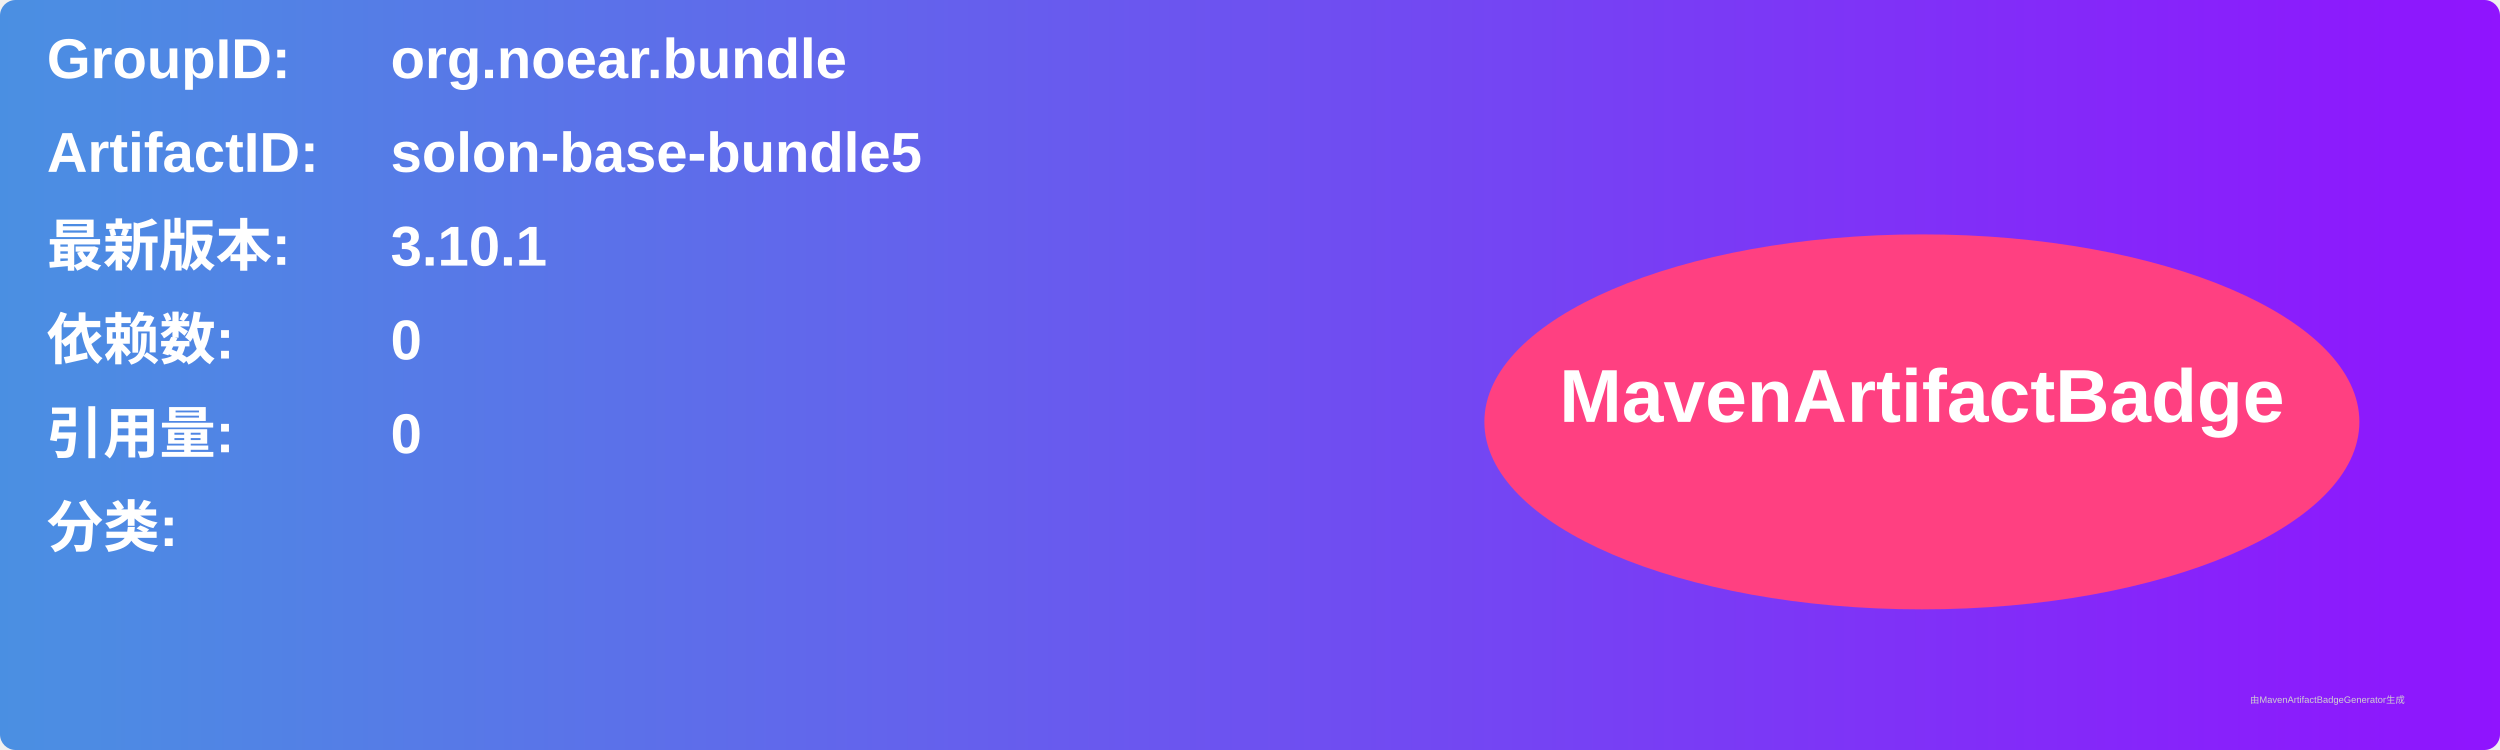
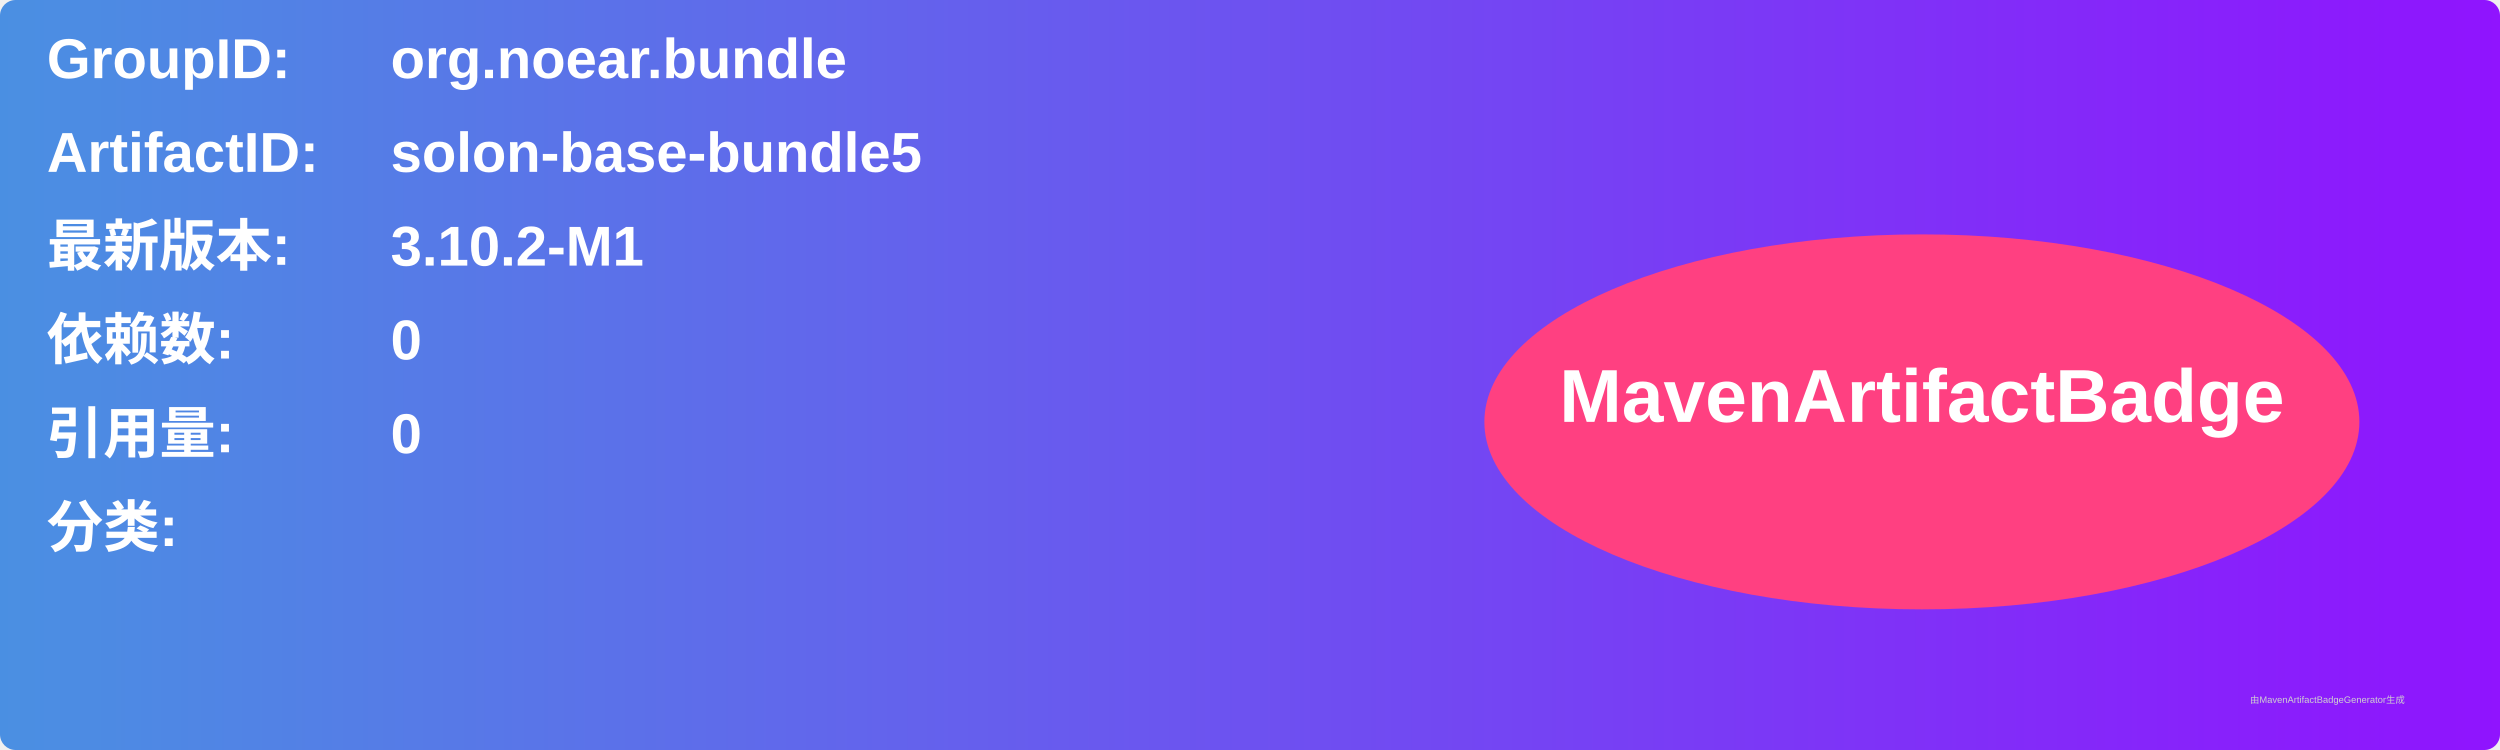
<svg xmlns="http://www.w3.org/2000/svg" width="800" height="240" viewBox="0 0 800 240">
  <linearGradient id="grad" x1="0%" y1="0%" x2="100%" y2="0%">
    <stop offset="0%" stop-color="#4a90e2" />
    <stop offset="100%" stop-color="#9013fe" />
  </linearGradient>
  <rect width="100%" height="100%" rx="5" ry="5" fill="url(#grad)" />
  <g transform="translate(15, 15)">
    <text x="0" y="10" font-family="Arial" font-size="18" fill="white" font-weight="bold" width="260">GroupID:</text>
    <text x="110" y="10" font-family="Arial" font-size="18" fill="white" font-weight="bold" width="460">org.noear.bundle</text>
    <text x="0" y="40" font-family="Arial" font-size="18" fill="white" font-weight="bold" width="260">ArtifactID:</text>
    <text x="110" y="40" font-family="Arial" font-size="18" fill="white" font-weight="bold" width="460">solon-base-bundle5</text>
    <text x="0" y="70" font-family="Arial" font-size="18" fill="white" font-weight="bold">最新版本:</text>
    <text x="110" y="70" font-family="Arial" font-size="18" fill="white" font-weight="bold">
-       <tspan font-weight="bold">3.10.1</tspan>
+       <tspan font-weight="bold">3.10.2-M1</tspan>
    </text>
    <text x="0" y="100" font-family="Arial" font-size="18" fill="white" font-weight="bold">依赖数: </text>
    <text x="110" y="100" font-family="Arial" font-size="18" fill="white">
      <tspan font-weight="bold">0</tspan>
    </text>
    <text x="0" y="130" font-family="Arial" font-size="18" fill="white" font-weight="bold">引用量: </text>
    <text x="110" y="130" font-family="Arial" font-size="18" fill="white">
      <tspan font-weight="bold">0</tspan>
    </text>
    <text x="0" y="160" font-family="Arial" font-size="18" fill="white" font-weight="bold">分类:</text>
    <text x="10" y="190" font-family="Arial" font-size="10" fill="white">
      <tspan font-weight="bold" />
    </text>
    <ellipse cx="600" cy="120" rx="140" ry="60" fill="#ff4081" />
    <text x="600" y="120" text-anchor="middle" font-family="Arial" font-size="24" fill="white" font-weight="bold">MavenArtifactBadge</text>
  </g>
  <text x="720" y="225" font-family="Arial" font-size="3" fill="#d0d0d0">由MavenArtifactBadgeGenerator生成</text>
</svg>
